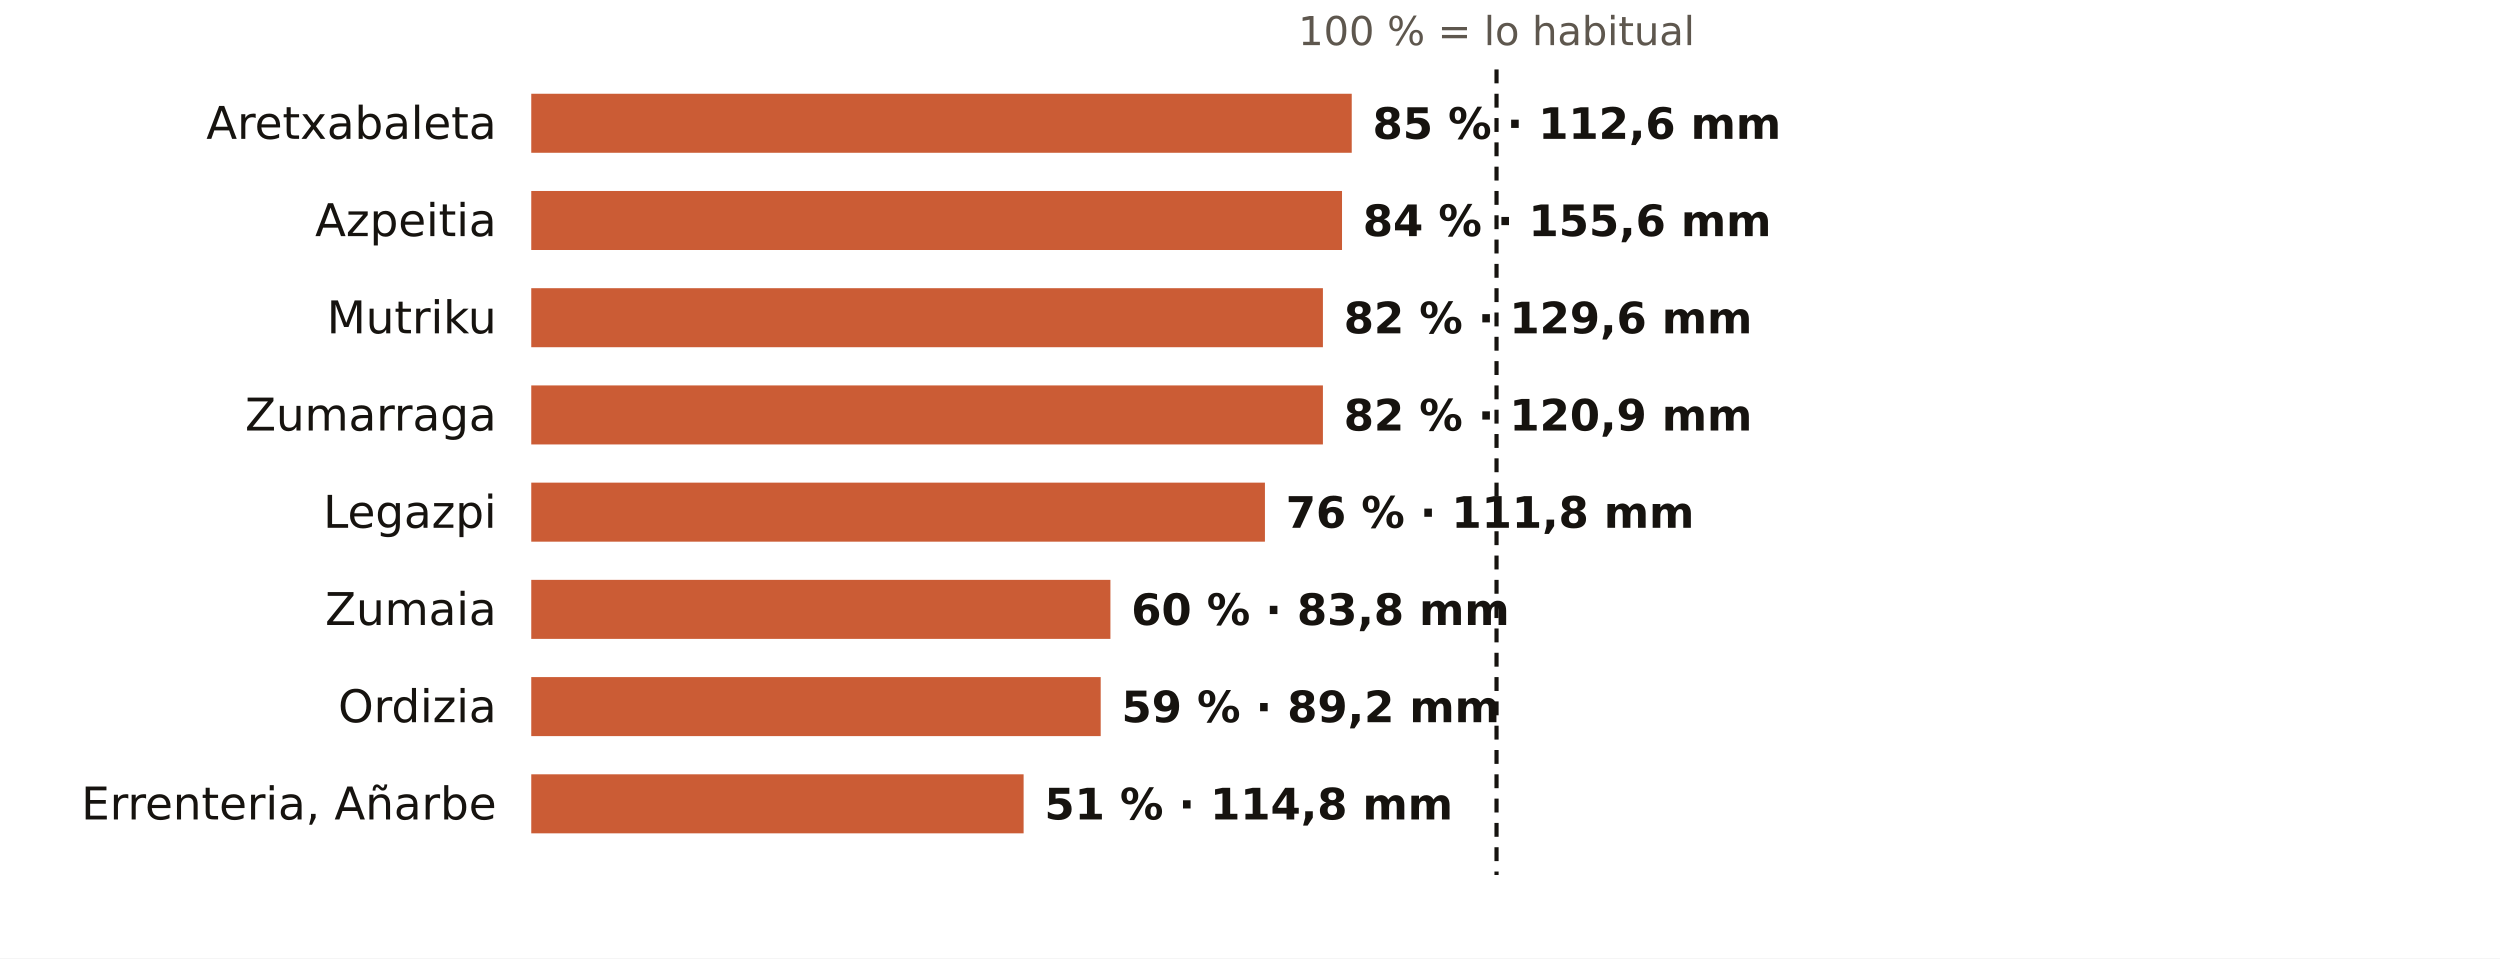
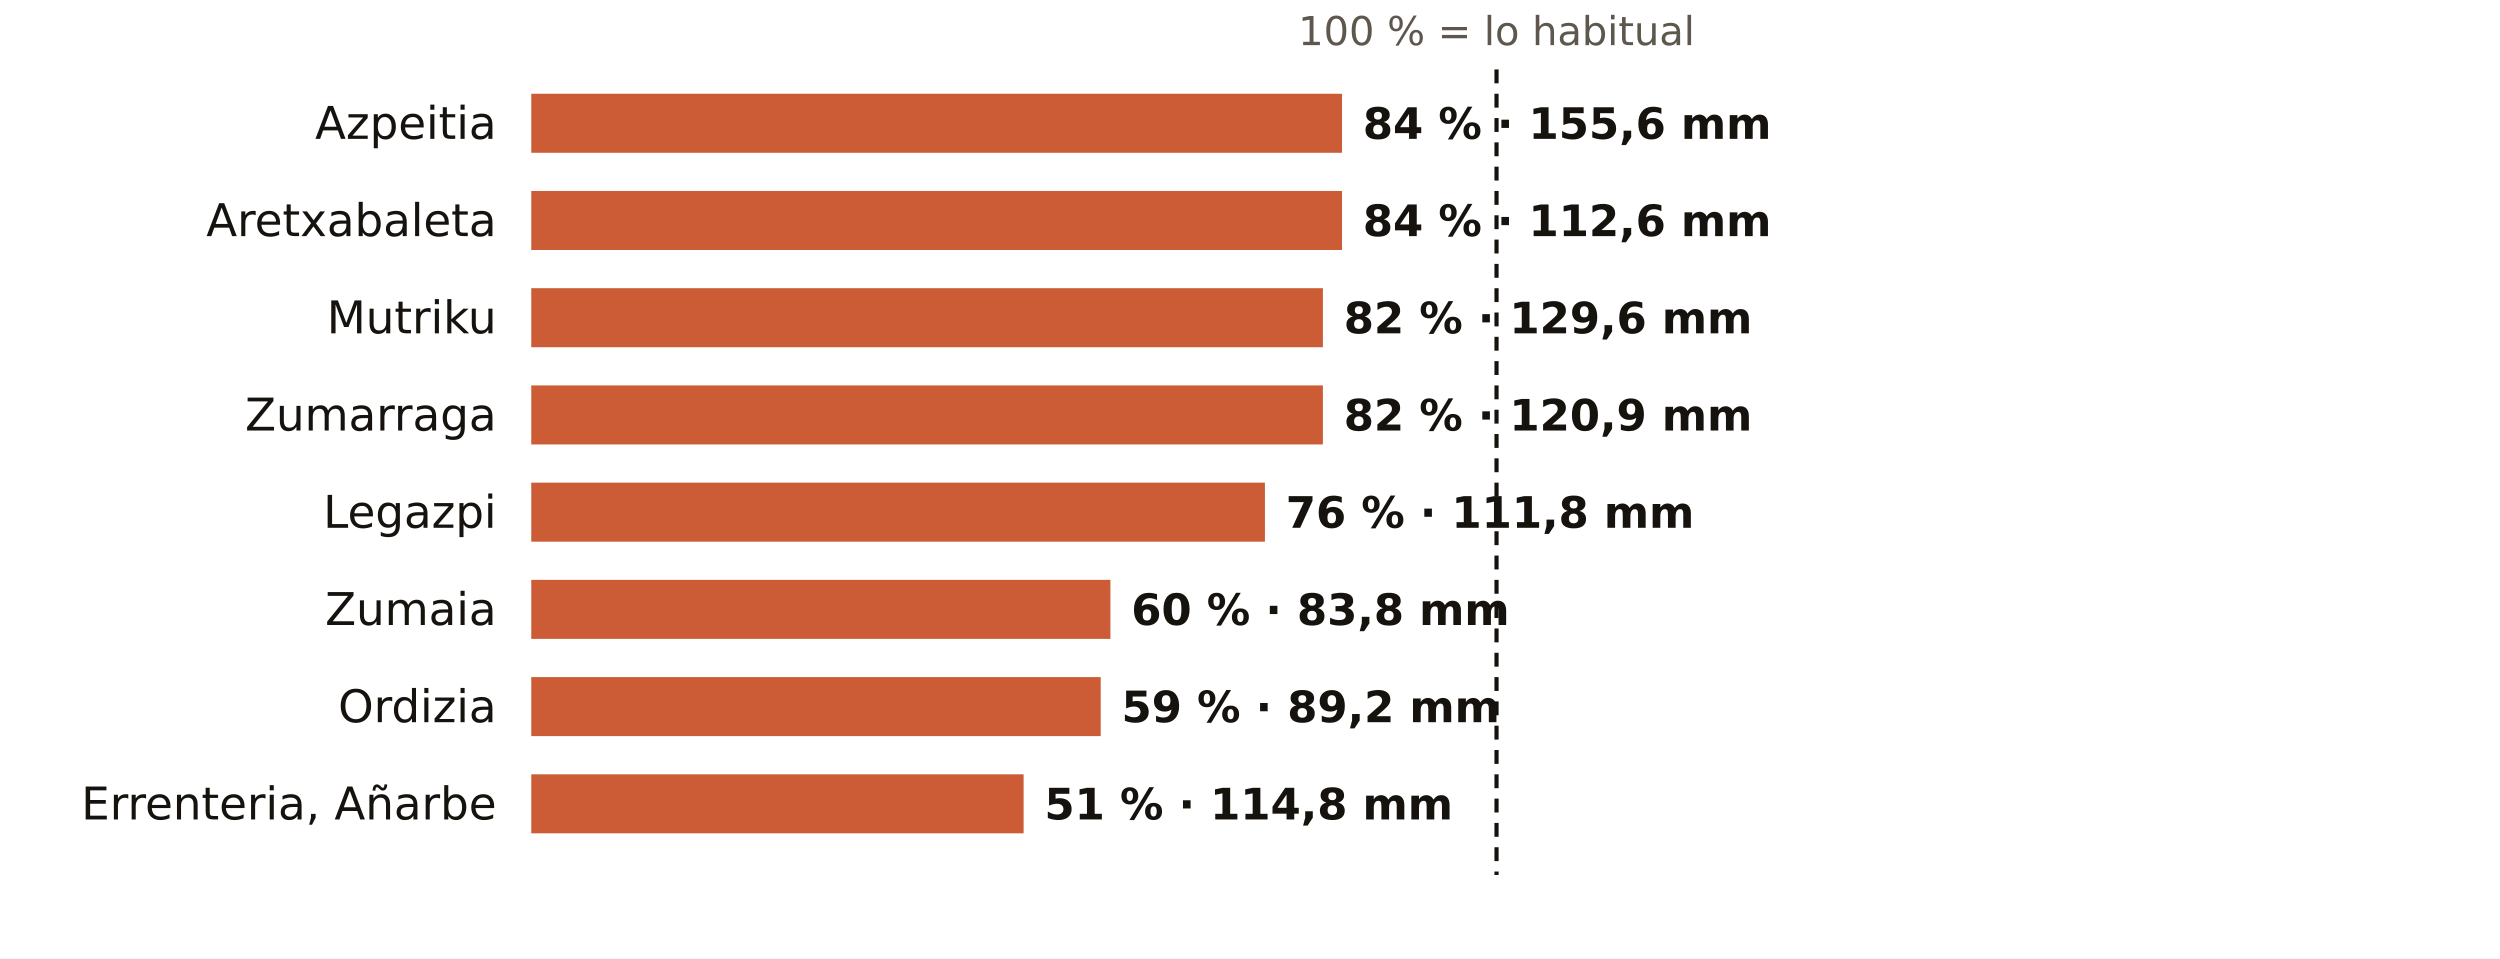
<svg xmlns="http://www.w3.org/2000/svg" viewBox="0 0 720 276" width="720" height="276" role="img" aria-label="El otoño en los pluviómetros de AEMET de Gipuzkoa: % de lo habitual">
  <rect width="720" height="276" fill="#FFFFFF" />
  <text x="431.0" y="13.0" font-size="11.5" fill="#5E574E" text-anchor="middle" font-weight="400" font-family="Public Sans, DejaVu Sans, Arial, sans-serif">100 % = lo habitual</text>
-   <text x="143.0" y="40.0" font-size="13" fill="#16130F" text-anchor="end" font-weight="500" font-family="Public Sans, DejaVu Sans, Arial, sans-serif">Aretxabaleta</text>
-   <rect x="153" y="27" width="236.3" height="17" fill="#C4461A" opacity="0.88" />
-   <text x="395.3" y="40.0" font-size="12.5" fill="#16130F" text-anchor="start" font-weight="600" font-family="Public Sans, DejaVu Sans, Arial, sans-serif">85 % · 112,6 mm</text>
-   <text x="143.0" y="68.0" font-size="13" fill="#16130F" text-anchor="end" font-weight="500" font-family="Public Sans, DejaVu Sans, Arial, sans-serif">Azpeitia</text>
+   <text x="143.0" y="40.0" font-size="13" fill="#16130F" text-anchor="end" font-weight="500" font-family="Public Sans, DejaVu Sans, Arial, sans-serif">Azpeitia</text>
+   <rect x="153" y="27" width="233.5" height="17" fill="#C4461A" opacity="0.88" />
+   <text x="392.5" y="40.0" font-size="12.5" fill="#16130F" text-anchor="start" font-weight="600" font-family="Public Sans, DejaVu Sans, Arial, sans-serif">84 % · 155,6 mm</text>
+   <text x="143.0" y="68.0" font-size="13" fill="#16130F" text-anchor="end" font-weight="500" font-family="Public Sans, DejaVu Sans, Arial, sans-serif">Aretxabaleta</text>
  <rect x="153" y="55" width="233.5" height="17" fill="#C4461A" opacity="0.88" />
-   <text x="392.5" y="68.0" font-size="12.5" fill="#16130F" text-anchor="start" font-weight="600" font-family="Public Sans, DejaVu Sans, Arial, sans-serif">84 % · 155,6 mm</text>
+   <text x="392.5" y="68.0" font-size="12.5" fill="#16130F" text-anchor="start" font-weight="600" font-family="Public Sans, DejaVu Sans, Arial, sans-serif">84 % · 112,6 mm</text>
  <text x="143.0" y="96.0" font-size="13" fill="#16130F" text-anchor="end" font-weight="500" font-family="Public Sans, DejaVu Sans, Arial, sans-serif">Mutriku</text>
  <rect x="153" y="83" width="228.0" height="17" fill="#C4461A" opacity="0.88" />
  <text x="387.0" y="96.0" font-size="12.5" fill="#16130F" text-anchor="start" font-weight="600" font-family="Public Sans, DejaVu Sans, Arial, sans-serif">82 % · 129,6 mm</text>
  <text x="143.0" y="124.0" font-size="13" fill="#16130F" text-anchor="end" font-weight="500" font-family="Public Sans, DejaVu Sans, Arial, sans-serif">Zumarraga</text>
  <rect x="153" y="111" width="228.0" height="17" fill="#C4461A" opacity="0.88" />
  <text x="387.0" y="124.0" font-size="12.5" fill="#16130F" text-anchor="start" font-weight="600" font-family="Public Sans, DejaVu Sans, Arial, sans-serif">82 % · 120,9 mm</text>
  <text x="143.0" y="152.0" font-size="13" fill="#16130F" text-anchor="end" font-weight="500" font-family="Public Sans, DejaVu Sans, Arial, sans-serif">Legazpi</text>
  <rect x="153" y="139" width="211.3" height="17" fill="#C4461A" opacity="0.88" />
  <text x="370.3" y="152.0" font-size="12.5" fill="#16130F" text-anchor="start" font-weight="600" font-family="Public Sans, DejaVu Sans, Arial, sans-serif">76 % · 111,8 mm</text>
  <text x="143.0" y="180.0" font-size="13" fill="#16130F" text-anchor="end" font-weight="500" font-family="Public Sans, DejaVu Sans, Arial, sans-serif">Zumaia</text>
  <rect x="153" y="167" width="166.8" height="17" fill="#C4461A" opacity="0.88" />
  <text x="325.8" y="180.0" font-size="12.5" fill="#16130F" text-anchor="start" font-weight="600" font-family="Public Sans, DejaVu Sans, Arial, sans-serif">60 % · 83,8 mm</text>
  <text x="143.0" y="208.0" font-size="13" fill="#16130F" text-anchor="end" font-weight="500" font-family="Public Sans, DejaVu Sans, Arial, sans-serif">Ordizia</text>
  <rect x="153" y="195" width="164.0" height="17" fill="#C4461A" opacity="0.88" />
  <text x="323.0" y="208.0" font-size="12.5" fill="#16130F" text-anchor="start" font-weight="600" font-family="Public Sans, DejaVu Sans, Arial, sans-serif">59 % · 89,2 mm</text>
  <text x="143.0" y="236.0" font-size="13" fill="#16130F" text-anchor="end" font-weight="500" font-family="Public Sans, DejaVu Sans, Arial, sans-serif">Errenteria, Añarbe</text>
  <rect x="153" y="223" width="141.8" height="17" fill="#C4461A" opacity="0.88" />
  <text x="300.8" y="236.0" font-size="12.5" fill="#16130F" text-anchor="start" font-weight="600" font-family="Public Sans, DejaVu Sans, Arial, sans-serif">51 % · 114,8 mm</text>
  <line x1="431.0" x2="431.0" y1="20" y2="252" stroke="#16130F" stroke-width="1.2" stroke-dasharray="4 3" />
</svg>
